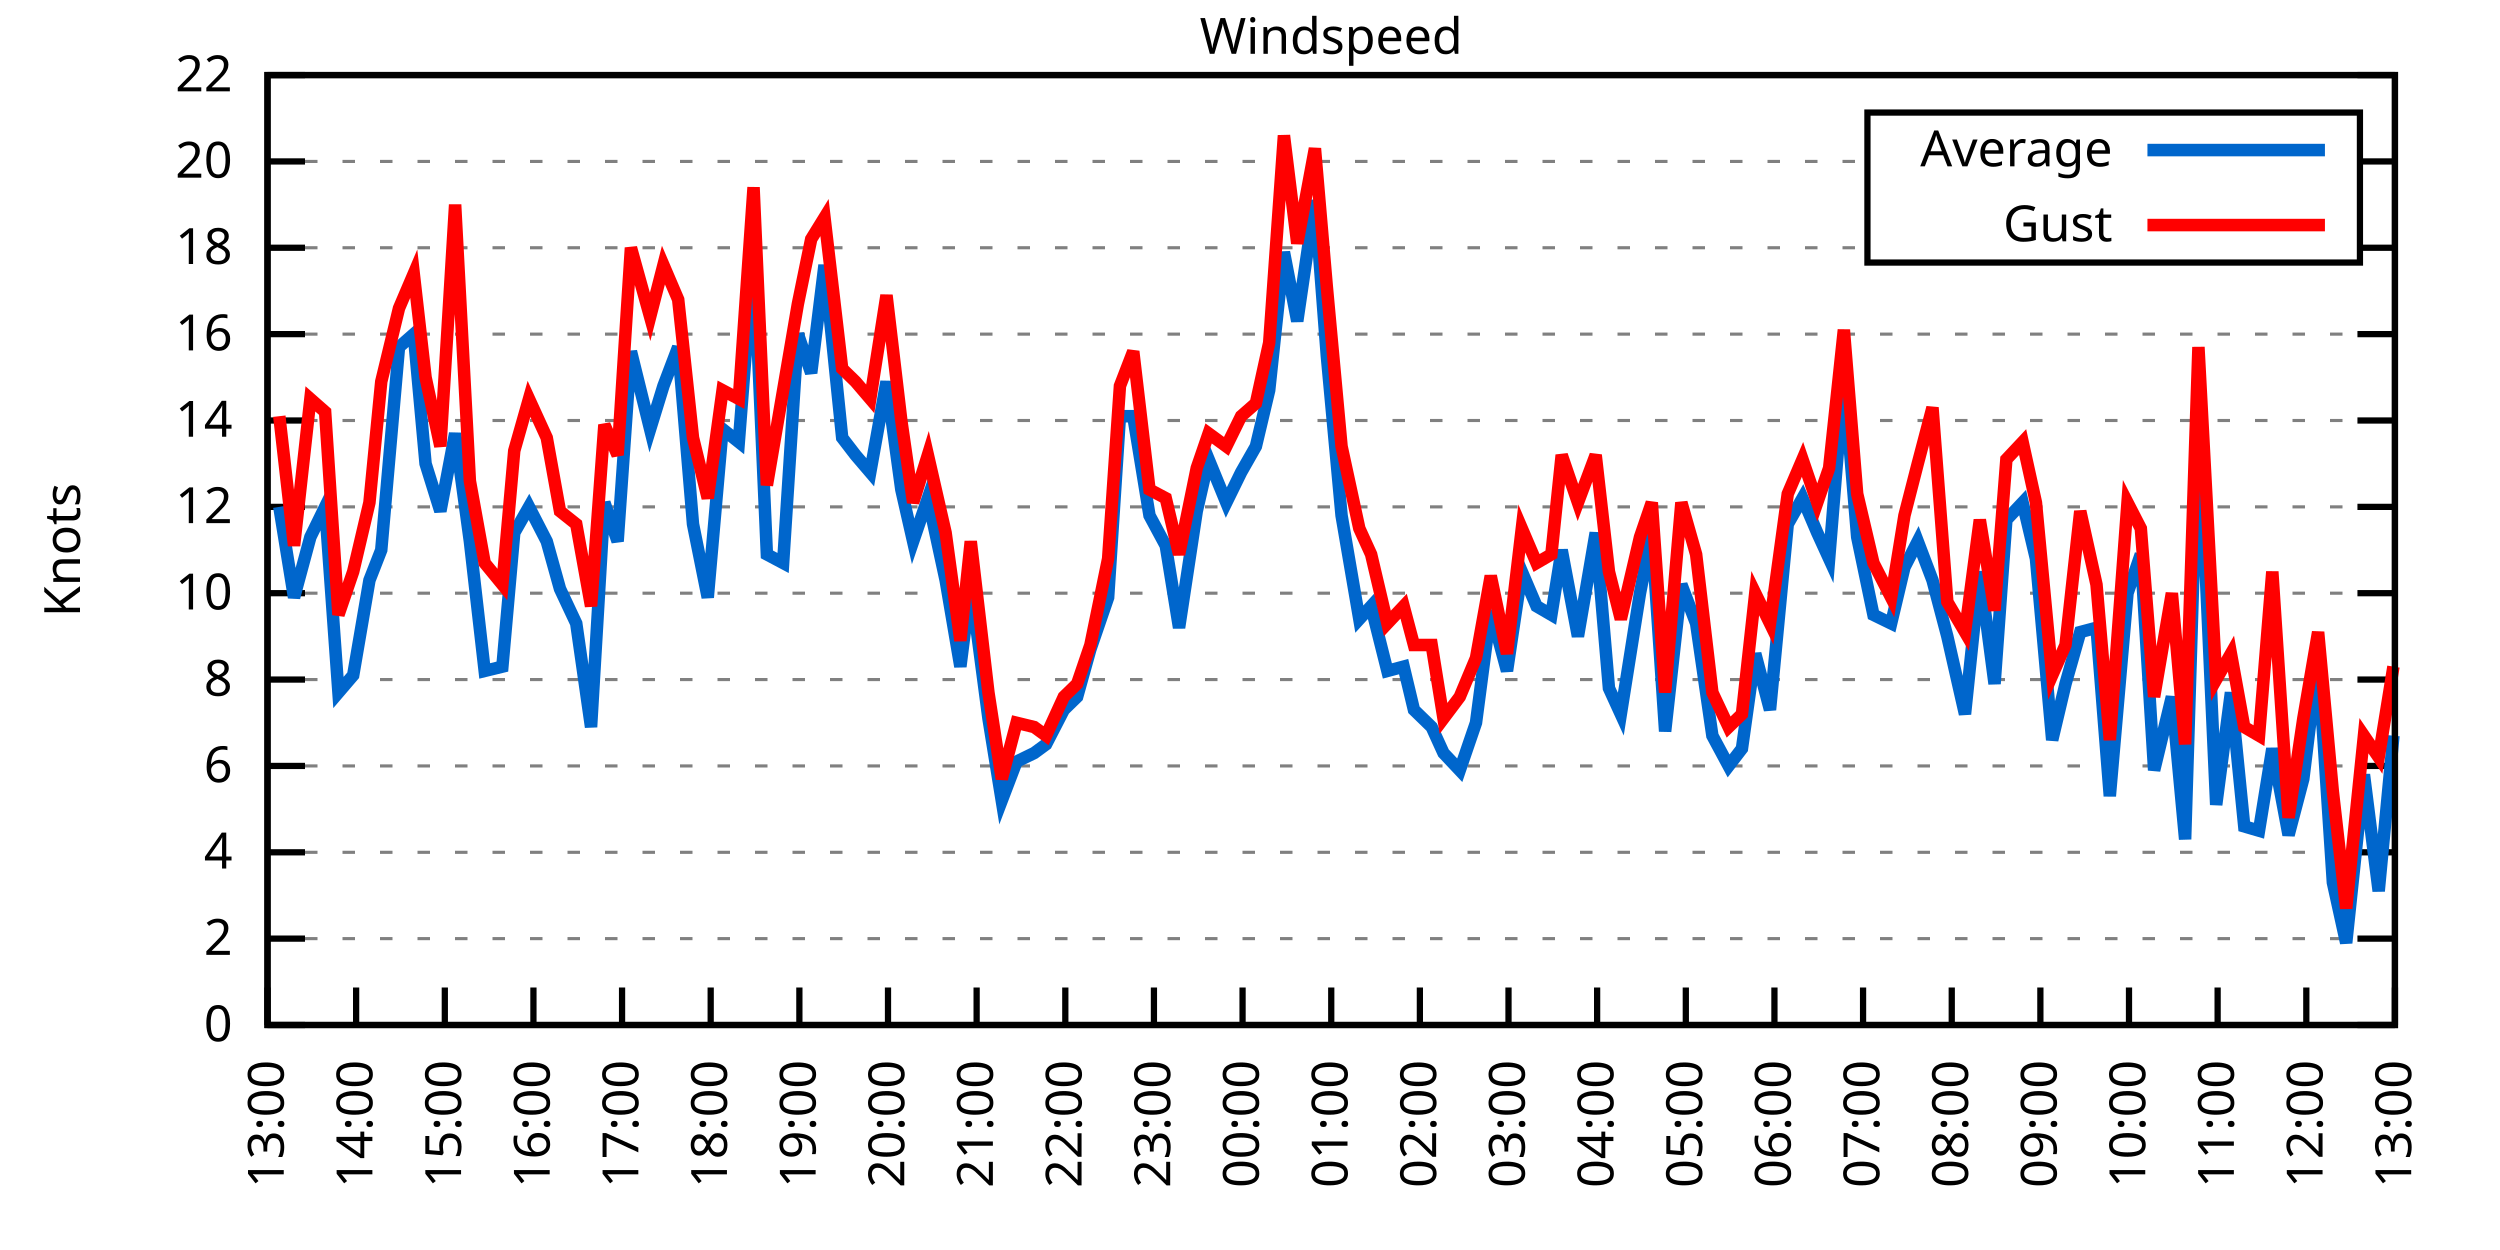
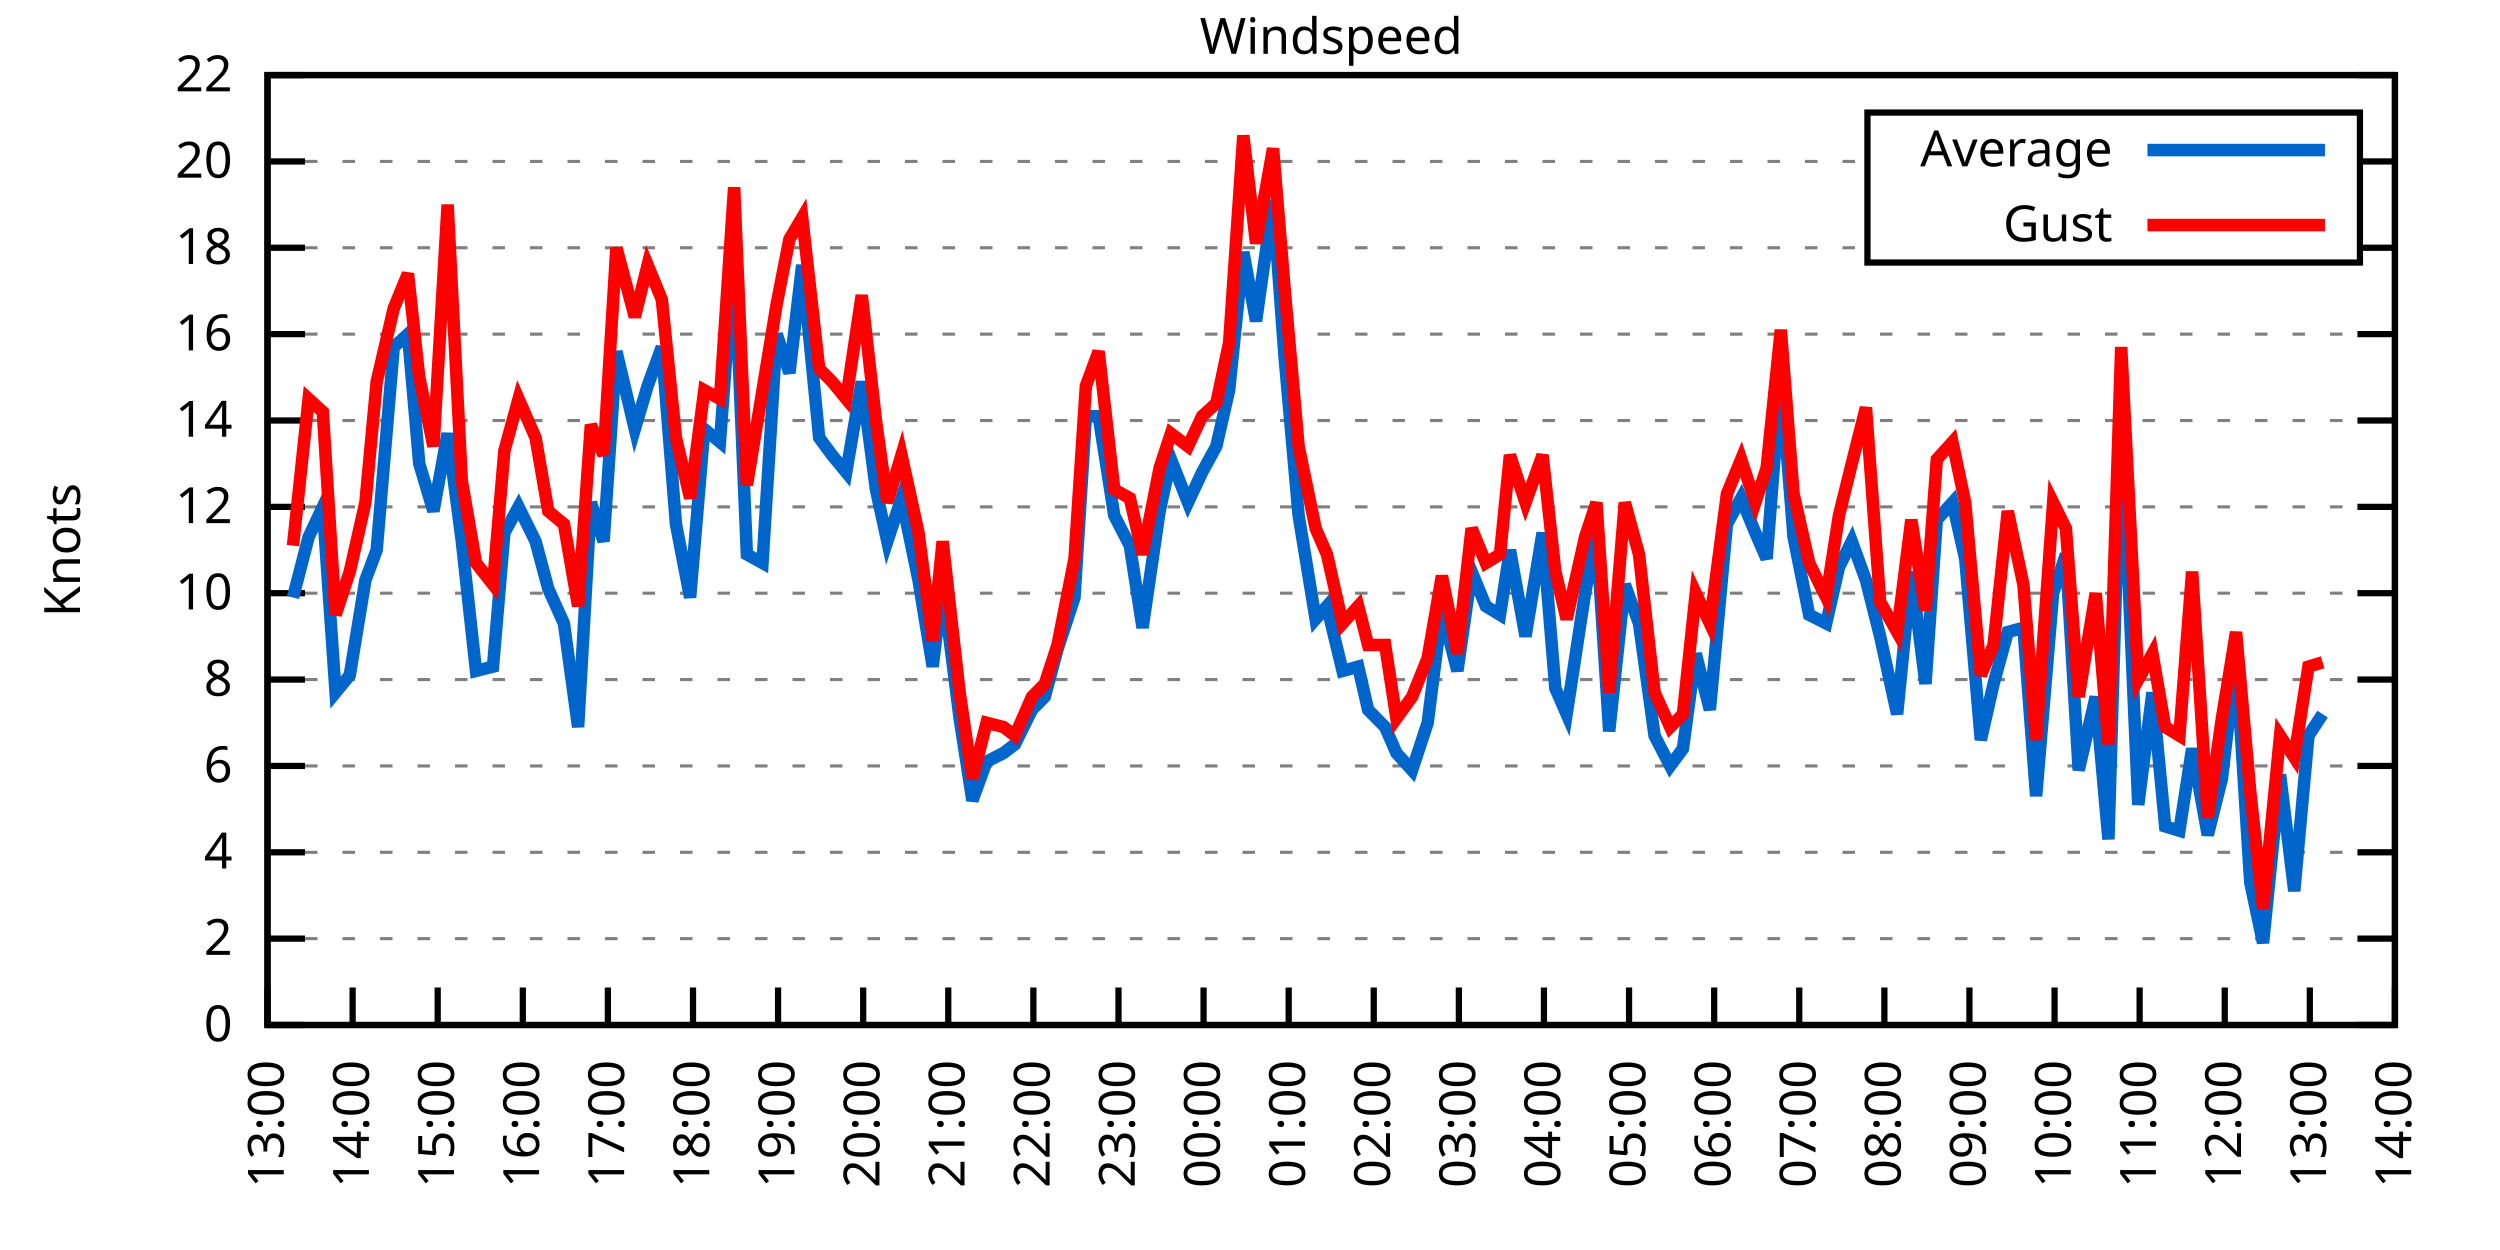
<svg xmlns="http://www.w3.org/2000/svg" xmlns:xlink="http://www.w3.org/1999/xlink" width="400" height="200" viewBox="0 0 400 200">
  <g id="gnuplot_canvas">
    <rect x="0" y="0" width="400" height="200" fill="none" />
    <defs>
      <circle id="gpDot" r="0.5" stroke-width="0.5" stroke="currentColor" />
      <path id="gpPt0" stroke-width="0.333" stroke="currentColor" d="M-1,0 h2 M0,-1 v2" />
      <path id="gpPt1" stroke-width="0.333" stroke="currentColor" d="M-1,-1 L1,1 M1,-1 L-1,1" />
      <path id="gpPt2" stroke-width="0.333" stroke="currentColor" d="M-1,0 L1,0 M0,-1 L0,1 M-1,-1 L1,1 M-1,1 L1,-1" />
      <rect id="gpPt3" stroke-width="0.333" stroke="currentColor" x="-1" y="-1" width="2" height="2" />
      <rect id="gpPt4" stroke-width="0.333" stroke="currentColor" fill="currentColor" x="-1" y="-1" width="2" height="2" />
      <circle id="gpPt5" stroke-width="0.333" stroke="currentColor" cx="0" cy="0" r="1" />
      <use xlink:href="#gpPt5" id="gpPt6" fill="currentColor" stroke="none" />
      <path id="gpPt7" stroke-width="0.333" stroke="currentColor" d="M0,-1.33 L-1.33,0.67 L1.33,0.67 z" />
      <use xlink:href="#gpPt7" id="gpPt8" fill="currentColor" stroke="none" />
      <use xlink:href="#gpPt7" id="gpPt9" stroke="currentColor" transform="rotate(180)" />
      <use xlink:href="#gpPt9" id="gpPt10" fill="currentColor" stroke="none" />
      <use xlink:href="#gpPt3" id="gpPt11" stroke="currentColor" transform="rotate(45)" />
      <use xlink:href="#gpPt11" id="gpPt12" fill="currentColor" stroke="none" />
      <path id="gpPt13" stroke-width="0.333" stroke="currentColor" d="M0,1.330 L1.265,0.411 L0.782,-1.067 L-0.782,-1.076 L-1.265,0.411 z" />
      <use xlink:href="#gpPt13" id="gpPt14" fill="currentColor" stroke="none" />
      <filter id="textbox" filterUnits="objectBoundingBox" x="0" y="0" height="1" width="1">
        <feFlood flood-color="white" flood-opacity="1" result="bgnd" />
        <feComposite in="SourceGraphic" in2="bgnd" operator="atop" />
      </filter>
      <filter id="greybox" filterUnits="objectBoundingBox" x="0" y="0" height="1" width="1">
        <feFlood flood-color="lightgrey" flood-opacity="1" result="grey" />
        <feComposite in="SourceGraphic" in2="grey" operator="atop" />
      </filter>
    </defs>
    <g fill="none" color="white" stroke="currentColor" stroke-width="1.00" stroke-linecap="butt" stroke-linejoin="miter">
</g>
    <g fill="none" color="black" stroke="currentColor" stroke-width="1.00" stroke-linecap="butt" stroke-linejoin="miter">
      <g stroke="none" shape-rendering="crispEdges">
        <polygon fill="rgb(255, 255, 255)" points="42.80,164.00 383.18,164.00 383.18,12.02 42.80,12.02 " />
      </g>
    </g>
    <g fill="none" color="black" stroke="currentColor" stroke-width="1.00" stroke-linecap="butt" stroke-linejoin="miter">
</g>
    <g fill="none" color="black" stroke="black" stroke-width="0.50" stroke-linecap="butt" stroke-linejoin="miter">
</g>
    <g fill="none" color="gray" stroke="currentColor" stroke-width="0.50" stroke-linecap="butt" stroke-linejoin="miter">
      <path stroke="gray" stroke-dasharray="2,4" class="gridline" d="M42.80,164.00 L383.19,164.00  " />
    </g>
    <g fill="none" color="gray" stroke="gray" stroke-width="1.00" stroke-linecap="butt" stroke-linejoin="miter">
</g>
    <g fill="none" color="black" stroke="currentColor" stroke-width="1.00" stroke-linecap="butt" stroke-linejoin="miter">
      <path stroke="black" d="M42.80,164.00 L48.80,164.00 M383.19,164.00 L377.19,164.00  " />
      <g transform="translate(37.20,166.60)" stroke="none" fill="black" font-family="Sans" font-size="8.00" text-anchor="end">
        <text>
          <tspan font-family="Sans"> 0</tspan>
        </text>
      </g>
    </g>
    <g fill="none" color="black" stroke="currentColor" stroke-width="1.00" stroke-linecap="butt" stroke-linejoin="miter">
</g>
    <g fill="none" color="black" stroke="black" stroke-width="0.50" stroke-linecap="butt" stroke-linejoin="miter">
</g>
    <g fill="none" color="gray" stroke="currentColor" stroke-width="0.50" stroke-linecap="butt" stroke-linejoin="miter">
      <path stroke="gray" stroke-dasharray="2,4" class="gridline" d="M42.80,150.18 L383.19,150.18  " />
    </g>
    <g fill="none" color="gray" stroke="gray" stroke-width="1.00" stroke-linecap="butt" stroke-linejoin="miter">
</g>
    <g fill="none" color="black" stroke="currentColor" stroke-width="1.00" stroke-linecap="butt" stroke-linejoin="miter">
      <path stroke="black" d="M42.80,150.18 L48.80,150.18 M383.19,150.18 L377.19,150.18  " />
      <g transform="translate(37.20,152.78)" stroke="none" fill="black" font-family="Sans" font-size="8.00" text-anchor="end">
        <text>
          <tspan font-family="Sans"> 2</tspan>
        </text>
      </g>
    </g>
    <g fill="none" color="black" stroke="currentColor" stroke-width="1.00" stroke-linecap="butt" stroke-linejoin="miter">
</g>
    <g fill="none" color="black" stroke="black" stroke-width="0.50" stroke-linecap="butt" stroke-linejoin="miter">
</g>
    <g fill="none" color="gray" stroke="currentColor" stroke-width="0.50" stroke-linecap="butt" stroke-linejoin="miter">
      <path stroke="gray" stroke-dasharray="2,4" class="gridline" d="M42.80,136.37 L383.19,136.37  " />
    </g>
    <g fill="none" color="gray" stroke="gray" stroke-width="1.00" stroke-linecap="butt" stroke-linejoin="miter">
</g>
    <g fill="none" color="black" stroke="currentColor" stroke-width="1.00" stroke-linecap="butt" stroke-linejoin="miter">
      <path stroke="black" d="M42.80,136.37 L48.80,136.37 M383.19,136.37 L377.19,136.37  " />
      <g transform="translate(37.20,138.97)" stroke="none" fill="black" font-family="Sans" font-size="8.00" text-anchor="end">
        <text>
          <tspan font-family="Sans"> 4</tspan>
        </text>
      </g>
    </g>
    <g fill="none" color="black" stroke="currentColor" stroke-width="1.00" stroke-linecap="butt" stroke-linejoin="miter">
</g>
    <g fill="none" color="black" stroke="black" stroke-width="0.50" stroke-linecap="butt" stroke-linejoin="miter">
</g>
    <g fill="none" color="gray" stroke="currentColor" stroke-width="0.50" stroke-linecap="butt" stroke-linejoin="miter">
      <path stroke="gray" stroke-dasharray="2,4" class="gridline" d="M42.80,122.55 L383.19,122.55  " />
    </g>
    <g fill="none" color="gray" stroke="gray" stroke-width="1.00" stroke-linecap="butt" stroke-linejoin="miter">
</g>
    <g fill="none" color="black" stroke="currentColor" stroke-width="1.00" stroke-linecap="butt" stroke-linejoin="miter">
      <path stroke="black" d="M42.80,122.55 L48.80,122.55 M383.19,122.55 L377.19,122.55  " />
      <g transform="translate(37.20,125.15)" stroke="none" fill="black" font-family="Sans" font-size="8.00" text-anchor="end">
        <text>
          <tspan font-family="Sans"> 6</tspan>
        </text>
      </g>
    </g>
    <g fill="none" color="black" stroke="currentColor" stroke-width="1.00" stroke-linecap="butt" stroke-linejoin="miter">
</g>
    <g fill="none" color="black" stroke="black" stroke-width="0.50" stroke-linecap="butt" stroke-linejoin="miter">
</g>
    <g fill="none" color="gray" stroke="currentColor" stroke-width="0.50" stroke-linecap="butt" stroke-linejoin="miter">
      <path stroke="gray" stroke-dasharray="2,4" class="gridline" d="M42.80,108.73 L383.19,108.73  " />
    </g>
    <g fill="none" color="gray" stroke="gray" stroke-width="1.00" stroke-linecap="butt" stroke-linejoin="miter">
</g>
    <g fill="none" color="black" stroke="currentColor" stroke-width="1.00" stroke-linecap="butt" stroke-linejoin="miter">
      <path stroke="black" d="M42.80,108.73 L48.80,108.73 M383.19,108.73 L377.19,108.73  " />
      <g transform="translate(37.20,111.33)" stroke="none" fill="black" font-family="Sans" font-size="8.00" text-anchor="end">
        <text>
          <tspan font-family="Sans"> 8</tspan>
        </text>
      </g>
    </g>
    <g fill="none" color="black" stroke="currentColor" stroke-width="1.00" stroke-linecap="butt" stroke-linejoin="miter">
</g>
    <g fill="none" color="black" stroke="black" stroke-width="0.50" stroke-linecap="butt" stroke-linejoin="miter">
</g>
    <g fill="none" color="gray" stroke="currentColor" stroke-width="0.50" stroke-linecap="butt" stroke-linejoin="miter">
      <path stroke="gray" stroke-dasharray="2,4" class="gridline" d="M42.80,94.91 L383.19,94.91  " />
    </g>
    <g fill="none" color="gray" stroke="gray" stroke-width="1.00" stroke-linecap="butt" stroke-linejoin="miter">
</g>
    <g fill="none" color="black" stroke="currentColor" stroke-width="1.00" stroke-linecap="butt" stroke-linejoin="miter">
      <path stroke="black" d="M42.80,94.91 L48.80,94.91 M383.19,94.91 L377.19,94.91  " />
      <g transform="translate(37.20,97.51)" stroke="none" fill="black" font-family="Sans" font-size="8.00" text-anchor="end">
        <text>
          <tspan font-family="Sans"> 10</tspan>
        </text>
      </g>
    </g>
    <g fill="none" color="black" stroke="currentColor" stroke-width="1.00" stroke-linecap="butt" stroke-linejoin="miter">
</g>
    <g fill="none" color="black" stroke="black" stroke-width="0.50" stroke-linecap="butt" stroke-linejoin="miter">
</g>
    <g fill="none" color="gray" stroke="currentColor" stroke-width="0.50" stroke-linecap="butt" stroke-linejoin="miter">
      <path stroke="gray" stroke-dasharray="2,4" class="gridline" d="M42.80,81.10 L383.19,81.10  " />
    </g>
    <g fill="none" color="gray" stroke="gray" stroke-width="1.00" stroke-linecap="butt" stroke-linejoin="miter">
</g>
    <g fill="none" color="black" stroke="currentColor" stroke-width="1.00" stroke-linecap="butt" stroke-linejoin="miter">
      <path stroke="black" d="M42.80,81.10 L48.80,81.10 M383.19,81.10 L377.19,81.10  " />
      <g transform="translate(37.20,83.70)" stroke="none" fill="black" font-family="Sans" font-size="8.00" text-anchor="end">
        <text>
          <tspan font-family="Sans"> 12</tspan>
        </text>
      </g>
    </g>
    <g fill="none" color="black" stroke="currentColor" stroke-width="1.00" stroke-linecap="butt" stroke-linejoin="miter">
</g>
    <g fill="none" color="black" stroke="black" stroke-width="0.50" stroke-linecap="butt" stroke-linejoin="miter">
</g>
    <g fill="none" color="gray" stroke="currentColor" stroke-width="0.50" stroke-linecap="butt" stroke-linejoin="miter">
      <path stroke="gray" stroke-dasharray="2,4" class="gridline" d="M42.80,67.28 L383.19,67.28  " />
    </g>
    <g fill="none" color="gray" stroke="gray" stroke-width="1.00" stroke-linecap="butt" stroke-linejoin="miter">
</g>
    <g fill="none" color="black" stroke="currentColor" stroke-width="1.00" stroke-linecap="butt" stroke-linejoin="miter">
      <path stroke="black" d="M42.80,67.28 L48.80,67.28 M383.19,67.28 L377.19,67.28  " />
      <g transform="translate(37.20,69.88)" stroke="none" fill="black" font-family="Sans" font-size="8.00" text-anchor="end">
        <text>
          <tspan font-family="Sans"> 14</tspan>
        </text>
      </g>
    </g>
    <g fill="none" color="black" stroke="currentColor" stroke-width="1.00" stroke-linecap="butt" stroke-linejoin="miter">
</g>
    <g fill="none" color="black" stroke="black" stroke-width="0.50" stroke-linecap="butt" stroke-linejoin="miter">
</g>
    <g fill="none" color="gray" stroke="currentColor" stroke-width="0.50" stroke-linecap="butt" stroke-linejoin="miter">
      <path stroke="gray" stroke-dasharray="2,4" class="gridline" d="M42.80,53.46 L383.19,53.46  " />
    </g>
    <g fill="none" color="gray" stroke="gray" stroke-width="1.00" stroke-linecap="butt" stroke-linejoin="miter">
</g>
    <g fill="none" color="black" stroke="currentColor" stroke-width="1.00" stroke-linecap="butt" stroke-linejoin="miter">
      <path stroke="black" d="M42.80,53.46 L48.80,53.46 M383.19,53.46 L377.19,53.46  " />
      <g transform="translate(37.20,56.06)" stroke="none" fill="black" font-family="Sans" font-size="8.00" text-anchor="end">
        <text>
          <tspan font-family="Sans"> 16</tspan>
        </text>
      </g>
    </g>
    <g fill="none" color="black" stroke="currentColor" stroke-width="1.00" stroke-linecap="butt" stroke-linejoin="miter">
</g>
    <g fill="none" color="black" stroke="black" stroke-width="0.50" stroke-linecap="butt" stroke-linejoin="miter">
</g>
    <g fill="none" color="gray" stroke="currentColor" stroke-width="0.50" stroke-linecap="butt" stroke-linejoin="miter">
      <path stroke="gray" stroke-dasharray="2,4" class="gridline" d="M42.80,39.64 L298.79,39.64 M377.59,39.64 L383.19,39.64  " />
    </g>
    <g fill="none" color="gray" stroke="gray" stroke-width="1.00" stroke-linecap="butt" stroke-linejoin="miter">
</g>
    <g fill="none" color="black" stroke="currentColor" stroke-width="1.00" stroke-linecap="butt" stroke-linejoin="miter">
      <path stroke="black" d="M42.80,39.64 L48.80,39.64 M383.19,39.64 L377.19,39.64  " />
      <g transform="translate(37.20,42.24)" stroke="none" fill="black" font-family="Sans" font-size="8.00" text-anchor="end">
        <text>
          <tspan font-family="Sans"> 18</tspan>
        </text>
      </g>
    </g>
    <g fill="none" color="black" stroke="currentColor" stroke-width="1.00" stroke-linecap="butt" stroke-linejoin="miter">
</g>
    <g fill="none" color="black" stroke="black" stroke-width="0.50" stroke-linecap="butt" stroke-linejoin="miter">
</g>
    <g fill="none" color="gray" stroke="currentColor" stroke-width="0.50" stroke-linecap="butt" stroke-linejoin="miter">
      <path stroke="gray" stroke-dasharray="2,4" class="gridline" d="M42.80,25.83 L298.79,25.83 M377.59,25.83 L383.19,25.83  " />
    </g>
    <g fill="none" color="gray" stroke="gray" stroke-width="1.00" stroke-linecap="butt" stroke-linejoin="miter">
</g>
    <g fill="none" color="black" stroke="currentColor" stroke-width="1.00" stroke-linecap="butt" stroke-linejoin="miter">
      <path stroke="black" d="M42.80,25.83 L48.80,25.83 M383.19,25.83 L377.19,25.83  " />
      <g transform="translate(37.20,28.43)" stroke="none" fill="black" font-family="Sans" font-size="8.00" text-anchor="end">
        <text>
          <tspan font-family="Sans"> 20</tspan>
        </text>
      </g>
    </g>
    <g fill="none" color="black" stroke="currentColor" stroke-width="1.00" stroke-linecap="butt" stroke-linejoin="miter">
</g>
    <g fill="none" color="black" stroke="black" stroke-width="0.50" stroke-linecap="butt" stroke-linejoin="miter">
</g>
    <g fill="none" color="gray" stroke="currentColor" stroke-width="0.50" stroke-linecap="butt" stroke-linejoin="miter">
      <path stroke="gray" stroke-dasharray="2,4" class="gridline" d="M42.80,12.01 L383.19,12.01  " />
    </g>
    <g fill="none" color="gray" stroke="gray" stroke-width="1.00" stroke-linecap="butt" stroke-linejoin="miter">
</g>
    <g fill="none" color="black" stroke="currentColor" stroke-width="1.00" stroke-linecap="butt" stroke-linejoin="miter">
      <path stroke="black" d="M42.80,12.01 L48.80,12.01 M383.19,12.01 L377.19,12.01  " />
      <g transform="translate(37.20,14.61)" stroke="none" fill="black" font-family="Sans" font-size="8.00" text-anchor="end">
        <text>
          <tspan font-family="Sans"> 22</tspan>
        </text>
      </g>
    </g>
    <g fill="none" color="black" stroke="currentColor" stroke-width="1.00" stroke-linecap="butt" stroke-linejoin="miter">
      <path stroke="black" d="M42.80,164.00 L42.80,158.00  " />
      <g transform="translate(45.40,169.60) rotate(270.00)" stroke="none" fill="black" font-family="Sans" font-size="8.00" text-anchor="end">
        <text>
          <tspan font-family="Sans">13:00</tspan>
        </text>
      </g>
    </g>
    <g fill="none" color="black" stroke="currentColor" stroke-width="1.00" stroke-linecap="butt" stroke-linejoin="miter">
-       <path stroke="black" d="M56.98,164.00 L56.98,158.00  " />
-       <g transform="translate(59.58,169.60) rotate(270.00)" stroke="none" fill="black" font-family="Sans" font-size="8.00" text-anchor="end">
+       <path stroke="black" d="M56.42,164.00 L56.42,158.00  " />
+       <g transform="translate(59.02,169.60) rotate(270.00)" stroke="none" fill="black" font-family="Sans" font-size="8.00" text-anchor="end">
        <text>
          <tspan font-family="Sans">14:00</tspan>
        </text>
      </g>
    </g>
    <g fill="none" color="black" stroke="currentColor" stroke-width="1.00" stroke-linecap="butt" stroke-linejoin="miter">
-       <path stroke="black" d="M71.17,164.00 L71.17,158.00  " />
-       <g transform="translate(73.77,169.60) rotate(270.00)" stroke="none" fill="black" font-family="Sans" font-size="8.00" text-anchor="end">
+       <path stroke="black" d="M70.03,164.00 L70.03,158.00  " />
+       <g transform="translate(72.63,169.60) rotate(270.00)" stroke="none" fill="black" font-family="Sans" font-size="8.00" text-anchor="end">
        <text>
          <tspan font-family="Sans">15:00</tspan>
        </text>
      </g>
    </g>
    <g fill="none" color="black" stroke="currentColor" stroke-width="1.00" stroke-linecap="butt" stroke-linejoin="miter">
-       <path stroke="black" d="M85.35,164.00 L85.35,158.00  " />
-       <g transform="translate(87.95,169.60) rotate(270.00)" stroke="none" fill="black" font-family="Sans" font-size="8.00" text-anchor="end">
+       <path stroke="black" d="M83.65,164.00 L83.65,158.00  " />
+       <g transform="translate(86.25,169.60) rotate(270.00)" stroke="none" fill="black" font-family="Sans" font-size="8.00" text-anchor="end">
        <text>
          <tspan font-family="Sans">16:00</tspan>
        </text>
      </g>
    </g>
    <g fill="none" color="black" stroke="currentColor" stroke-width="1.00" stroke-linecap="butt" stroke-linejoin="miter">
-       <path stroke="black" d="M99.53,164.00 L99.53,158.00  " />
-       <g transform="translate(102.13,169.60) rotate(270.00)" stroke="none" fill="black" font-family="Sans" font-size="8.00" text-anchor="end">
+       <path stroke="black" d="M97.26,164.00 L97.26,158.00  " />
+       <g transform="translate(99.86,169.60) rotate(270.00)" stroke="none" fill="black" font-family="Sans" font-size="8.00" text-anchor="end">
        <text>
          <tspan font-family="Sans">17:00</tspan>
        </text>
      </g>
    </g>
    <g fill="none" color="black" stroke="currentColor" stroke-width="1.00" stroke-linecap="butt" stroke-linejoin="miter">
-       <path stroke="black" d="M113.71,164.00 L113.71,158.00  " />
-       <g transform="translate(116.31,169.60) rotate(270.00)" stroke="none" fill="black" font-family="Sans" font-size="8.00" text-anchor="end">
+       <path stroke="black" d="M110.88,164.00 L110.88,158.00  " />
+       <g transform="translate(113.48,169.60) rotate(270.00)" stroke="none" fill="black" font-family="Sans" font-size="8.00" text-anchor="end">
        <text>
          <tspan font-family="Sans">18:00</tspan>
        </text>
      </g>
    </g>
    <g fill="none" color="black" stroke="currentColor" stroke-width="1.00" stroke-linecap="butt" stroke-linejoin="miter">
-       <path stroke="black" d="M127.90,164.00 L127.90,158.00  " />
-       <g transform="translate(130.50,169.60) rotate(270.00)" stroke="none" fill="black" font-family="Sans" font-size="8.00" text-anchor="end">
+       <path stroke="black" d="M124.49,164.00 L124.49,158.00  " />
+       <g transform="translate(127.09,169.60) rotate(270.00)" stroke="none" fill="black" font-family="Sans" font-size="8.00" text-anchor="end">
        <text>
          <tspan font-family="Sans">19:00</tspan>
        </text>
      </g>
    </g>
    <g fill="none" color="black" stroke="currentColor" stroke-width="1.00" stroke-linecap="butt" stroke-linejoin="miter">
-       <path stroke="black" d="M142.08,164.00 L142.08,158.00  " />
-       <g transform="translate(144.68,169.60) rotate(270.00)" stroke="none" fill="black" font-family="Sans" font-size="8.00" text-anchor="end">
+       <path stroke="black" d="M138.11,164.00 L138.11,158.00  " />
+       <g transform="translate(140.71,169.60) rotate(270.00)" stroke="none" fill="black" font-family="Sans" font-size="8.00" text-anchor="end">
        <text>
          <tspan font-family="Sans">20:00</tspan>
        </text>
      </g>
    </g>
    <g fill="none" color="black" stroke="currentColor" stroke-width="1.00" stroke-linecap="butt" stroke-linejoin="miter">
-       <path stroke="black" d="M156.26,164.00 L156.26,158.00  " />
-       <g transform="translate(158.86,169.60) rotate(270.00)" stroke="none" fill="black" font-family="Sans" font-size="8.00" text-anchor="end">
+       <path stroke="black" d="M151.72,164.00 L151.72,158.00  " />
+       <g transform="translate(154.32,169.60) rotate(270.00)" stroke="none" fill="black" font-family="Sans" font-size="8.00" text-anchor="end">
        <text>
          <tspan font-family="Sans">21:00</tspan>
        </text>
      </g>
    </g>
    <g fill="none" color="black" stroke="currentColor" stroke-width="1.00" stroke-linecap="butt" stroke-linejoin="miter">
-       <path stroke="black" d="M170.45,164.00 L170.45,158.00  " />
-       <g transform="translate(173.05,169.60) rotate(270.00)" stroke="none" fill="black" font-family="Sans" font-size="8.00" text-anchor="end">
+       <path stroke="black" d="M165.34,164.00 L165.34,158.00  " />
+       <g transform="translate(167.94,169.60) rotate(270.00)" stroke="none" fill="black" font-family="Sans" font-size="8.00" text-anchor="end">
        <text>
          <tspan font-family="Sans">22:00</tspan>
        </text>
      </g>
    </g>
    <g fill="none" color="black" stroke="currentColor" stroke-width="1.00" stroke-linecap="butt" stroke-linejoin="miter">
-       <path stroke="black" d="M184.63,164.00 L184.63,158.00  " />
-       <g transform="translate(187.23,169.60) rotate(270.00)" stroke="none" fill="black" font-family="Sans" font-size="8.00" text-anchor="end">
+       <path stroke="black" d="M178.96,164.00 L178.96,158.00  " />
+       <g transform="translate(181.56,169.60) rotate(270.00)" stroke="none" fill="black" font-family="Sans" font-size="8.00" text-anchor="end">
        <text>
          <tspan font-family="Sans">23:00</tspan>
        </text>
      </g>
    </g>
    <g fill="none" color="black" stroke="currentColor" stroke-width="1.00" stroke-linecap="butt" stroke-linejoin="miter">
-       <path stroke="black" d="M198.81,164.00 L198.81,158.00  " />
-       <g transform="translate(201.41,169.60) rotate(270.00)" stroke="none" fill="black" font-family="Sans" font-size="8.00" text-anchor="end">
+       <path stroke="black" d="M192.57,164.00 L192.57,158.00  " />
+       <g transform="translate(195.17,169.60) rotate(270.00)" stroke="none" fill="black" font-family="Sans" font-size="8.00" text-anchor="end">
        <text>
          <tspan font-family="Sans">00:00</tspan>
        </text>
      </g>
    </g>
    <g fill="none" color="black" stroke="currentColor" stroke-width="1.00" stroke-linecap="butt" stroke-linejoin="miter">
-       <path stroke="black" d="M213.00,164.00 L213.00,158.00  " />
-       <g transform="translate(215.60,169.60) rotate(270.00)" stroke="none" fill="black" font-family="Sans" font-size="8.00" text-anchor="end">
+       <path stroke="black" d="M206.19,164.00 L206.19,158.00  " />
+       <g transform="translate(208.79,169.60) rotate(270.00)" stroke="none" fill="black" font-family="Sans" font-size="8.00" text-anchor="end">
        <text>
          <tspan font-family="Sans">01:00</tspan>
        </text>
      </g>
    </g>
    <g fill="none" color="black" stroke="currentColor" stroke-width="1.00" stroke-linecap="butt" stroke-linejoin="miter">
-       <path stroke="black" d="M227.18,164.00 L227.18,158.00  " />
-       <g transform="translate(229.78,169.60) rotate(270.00)" stroke="none" fill="black" font-family="Sans" font-size="8.00" text-anchor="end">
+       <path stroke="black" d="M219.80,164.00 L219.80,158.00  " />
+       <g transform="translate(222.40,169.60) rotate(270.00)" stroke="none" fill="black" font-family="Sans" font-size="8.00" text-anchor="end">
        <text>
          <tspan font-family="Sans">02:00</tspan>
        </text>
      </g>
    </g>
    <g fill="none" color="black" stroke="currentColor" stroke-width="1.00" stroke-linecap="butt" stroke-linejoin="miter">
-       <path stroke="black" d="M241.36,164.00 L241.36,158.00  " />
-       <g transform="translate(243.96,169.60) rotate(270.00)" stroke="none" fill="black" font-family="Sans" font-size="8.00" text-anchor="end">
+       <path stroke="black" d="M233.42,164.00 L233.42,158.00  " />
+       <g transform="translate(236.02,169.60) rotate(270.00)" stroke="none" fill="black" font-family="Sans" font-size="8.00" text-anchor="end">
        <text>
          <tspan font-family="Sans">03:00</tspan>
        </text>
      </g>
    </g>
    <g fill="none" color="black" stroke="currentColor" stroke-width="1.00" stroke-linecap="butt" stroke-linejoin="miter">
-       <path stroke="black" d="M255.54,164.00 L255.54,158.00  " />
-       <g transform="translate(258.14,169.60) rotate(270.00)" stroke="none" fill="black" font-family="Sans" font-size="8.00" text-anchor="end">
+       <path stroke="black" d="M247.03,164.00 L247.03,158.00  " />
+       <g transform="translate(249.63,169.60) rotate(270.00)" stroke="none" fill="black" font-family="Sans" font-size="8.00" text-anchor="end">
        <text>
          <tspan font-family="Sans">04:00</tspan>
        </text>
      </g>
    </g>
    <g fill="none" color="black" stroke="currentColor" stroke-width="1.00" stroke-linecap="butt" stroke-linejoin="miter">
-       <path stroke="black" d="M269.73,164.00 L269.73,158.00  " />
-       <g transform="translate(272.33,169.60) rotate(270.00)" stroke="none" fill="black" font-family="Sans" font-size="8.00" text-anchor="end">
+       <path stroke="black" d="M260.65,164.00 L260.65,158.00  " />
+       <g transform="translate(263.25,169.60) rotate(270.00)" stroke="none" fill="black" font-family="Sans" font-size="8.00" text-anchor="end">
        <text>
          <tspan font-family="Sans">05:00</tspan>
        </text>
      </g>
    </g>
    <g fill="none" color="black" stroke="currentColor" stroke-width="1.00" stroke-linecap="butt" stroke-linejoin="miter">
-       <path stroke="black" d="M283.91,164.00 L283.91,158.00  " />
-       <g transform="translate(286.51,169.60) rotate(270.00)" stroke="none" fill="black" font-family="Sans" font-size="8.00" text-anchor="end">
+       <path stroke="black" d="M274.27,164.00 L274.27,158.00  " />
+       <g transform="translate(276.87,169.60) rotate(270.00)" stroke="none" fill="black" font-family="Sans" font-size="8.00" text-anchor="end">
        <text>
          <tspan font-family="Sans">06:00</tspan>
        </text>
      </g>
    </g>
    <g fill="none" color="black" stroke="currentColor" stroke-width="1.00" stroke-linecap="butt" stroke-linejoin="miter">
-       <path stroke="black" d="M298.09,164.00 L298.09,158.00  " />
-       <g transform="translate(300.69,169.60) rotate(270.00)" stroke="none" fill="black" font-family="Sans" font-size="8.00" text-anchor="end">
+       <path stroke="black" d="M287.88,164.00 L287.88,158.00  " />
+       <g transform="translate(290.48,169.60) rotate(270.00)" stroke="none" fill="black" font-family="Sans" font-size="8.00" text-anchor="end">
        <text>
          <tspan font-family="Sans">07:00</tspan>
        </text>
      </g>
    </g>
    <g fill="none" color="black" stroke="currentColor" stroke-width="1.00" stroke-linecap="butt" stroke-linejoin="miter">
-       <path stroke="black" d="M312.28,164.00 L312.28,158.00  " />
-       <g transform="translate(314.88,169.60) rotate(270.00)" stroke="none" fill="black" font-family="Sans" font-size="8.00" text-anchor="end">
+       <path stroke="black" d="M301.50,164.00 L301.50,158.00  " />
+       <g transform="translate(304.10,169.60) rotate(270.00)" stroke="none" fill="black" font-family="Sans" font-size="8.00" text-anchor="end">
        <text>
          <tspan font-family="Sans">08:00</tspan>
        </text>
      </g>
    </g>
    <g fill="none" color="black" stroke="currentColor" stroke-width="1.00" stroke-linecap="butt" stroke-linejoin="miter">
-       <path stroke="black" d="M326.46,164.00 L326.46,158.00  " />
-       <g transform="translate(329.06,169.60) rotate(270.00)" stroke="none" fill="black" font-family="Sans" font-size="8.00" text-anchor="end">
+       <path stroke="black" d="M315.11,164.00 L315.11,158.00  " />
+       <g transform="translate(317.71,169.60) rotate(270.00)" stroke="none" fill="black" font-family="Sans" font-size="8.00" text-anchor="end">
        <text>
          <tspan font-family="Sans">09:00</tspan>
        </text>
      </g>
    </g>
    <g fill="none" color="black" stroke="currentColor" stroke-width="1.00" stroke-linecap="butt" stroke-linejoin="miter">
-       <path stroke="black" d="M340.64,164.00 L340.64,158.00  " />
-       <g transform="translate(343.24,169.60) rotate(270.00)" stroke="none" fill="black" font-family="Sans" font-size="8.00" text-anchor="end">
+       <path stroke="black" d="M328.73,164.00 L328.73,158.00  " />
+       <g transform="translate(331.33,169.60) rotate(270.00)" stroke="none" fill="black" font-family="Sans" font-size="8.00" text-anchor="end">
        <text>
          <tspan font-family="Sans">10:00</tspan>
        </text>
      </g>
    </g>
    <g fill="none" color="black" stroke="currentColor" stroke-width="1.00" stroke-linecap="butt" stroke-linejoin="miter">
-       <path stroke="black" d="M354.82,164.00 L354.82,158.00  " />
-       <g transform="translate(357.42,169.60) rotate(270.00)" stroke="none" fill="black" font-family="Sans" font-size="8.00" text-anchor="end">
+       <path stroke="black" d="M342.34,164.00 L342.34,158.00  " />
+       <g transform="translate(344.94,169.60) rotate(270.00)" stroke="none" fill="black" font-family="Sans" font-size="8.00" text-anchor="end">
        <text>
          <tspan font-family="Sans">11:00</tspan>
        </text>
      </g>
    </g>
    <g fill="none" color="black" stroke="currentColor" stroke-width="1.00" stroke-linecap="butt" stroke-linejoin="miter">
-       <path stroke="black" d="M369.01,164.00 L369.01,158.00  " />
-       <g transform="translate(371.61,169.60) rotate(270.00)" stroke="none" fill="black" font-family="Sans" font-size="8.00" text-anchor="end">
+       <path stroke="black" d="M355.96,164.00 L355.96,158.00  " />
+       <g transform="translate(358.56,169.60) rotate(270.00)" stroke="none" fill="black" font-family="Sans" font-size="8.00" text-anchor="end">
        <text>
          <tspan font-family="Sans">12:00</tspan>
+         </text>
+       </g>
+     </g>
+     <g fill="none" color="black" stroke="currentColor" stroke-width="1.00" stroke-linecap="butt" stroke-linejoin="miter">
+       <path stroke="black" d="M369.57,164.00 L369.57,158.00  " />
+       <g transform="translate(372.17,169.60) rotate(270.00)" stroke="none" fill="black" font-family="Sans" font-size="8.00" text-anchor="end">
+         <text>
+           <tspan font-family="Sans">13:00</tspan>
        </text>
      </g>
    </g>
    <g fill="none" color="black" stroke="currentColor" stroke-width="1.00" stroke-linecap="butt" stroke-linejoin="miter">
      <path stroke="black" d="M383.19,164.00 L383.19,158.00  " />
      <g transform="translate(385.79,169.60) rotate(270.00)" stroke="none" fill="black" font-family="Sans" font-size="8.00" text-anchor="end">
        <text>
-           <tspan font-family="Sans">13:00</tspan>
+           <tspan font-family="Sans">14:00</tspan>
        </text>
      </g>
    </g>
    <g fill="none" color="black" stroke="currentColor" stroke-width="1.00" stroke-linecap="butt" stroke-linejoin="miter">
</g>
    <g fill="none" color="black" stroke="currentColor" stroke-width="1.00" stroke-linecap="butt" stroke-linejoin="miter">
      <path stroke="black" d="M42.80,12.01 L42.80,164.00 L383.19,164.00 L383.19,12.01 L42.80,12.01 Z  " />
    </g>
    <g fill="none" color="black" stroke="currentColor" stroke-width="1.00" stroke-linecap="butt" stroke-linejoin="miter">
</g>
    <g fill="none" color="black" stroke="currentColor" stroke-width="1.00" stroke-linecap="butt" stroke-linejoin="miter">
      <path stroke="black" d="M298.79,42.01 L298.79,18.01 L377.59,18.01 L377.59,42.01 L298.79,42.01 Z  " />
    </g>
    <g id="Windspeed_plot_1">
      <g fill="none" color="white" stroke="black" stroke-width="2.00" stroke-linecap="butt" stroke-linejoin="miter">
</g>
      <g fill="none" color="black" stroke="currentColor" stroke-width="2.00" stroke-linecap="butt" stroke-linejoin="miter">
        <g transform="translate(337.99,26.61)" stroke="none" fill="black" font-family="Sans" font-size="8.00" text-anchor="end">
          <text>
            <tspan font-family="Sans">Average</tspan>
          </text>
        </g>
      </g>
      <g fill="none" color="black" stroke="currentColor" stroke-width="2.00" stroke-linecap="butt" stroke-linejoin="miter">
-         <path stroke="rgb(  0, 102, 204)" d="M343.59,24.01 L371.99,24.01 M44.69,81.10 L47.05,95.60 L49.66,85.93 L52.02,81.10 L54.15,110.80 L56.51,108.04   L59.11,92.84 L61.00,88.00 L63.84,55.53 L66.20,53.46 L68.09,74.19 L70.46,81.79 L72.82,69.35 L75.18,86.62   L77.55,107.35 L80.38,106.66 L82.28,85.24 L84.64,81.10 L87.48,86.62 L89.60,94.22 L92.20,99.75 L94.57,116.33   L96.70,80.41 L98.82,86.62 L100.95,56.23 L104.02,68.66 L106.15,61.75 L108.51,55.53 L110.88,83.86 L113.24,95.60   L115.61,68.66 L118.21,70.73 L120.57,40.34 L122.70,88.70 L125.30,90.08 L127.66,53.46 L129.79,59.68 L131.92,42.41   L134.75,70.04 L136.88,72.81 L139.24,75.57 L141.84,61.06 L144.21,78.33 L146.10,86.62 L148.46,79.71 L151.30,92.84   L153.66,106.66 L155.32,93.53 L158.15,114.95 L160.28,128.08 L162.65,121.86 L165.48,120.48 L167.37,119.09 L170.21,113.57   L172.34,111.49 L174.46,103.89 L177.30,95.60 L179.19,66.59 L181.32,66.59 L183.92,82.48 L186.52,87.31 L188.65,100.44   L191.48,81.79 L193.38,73.50 L196.21,80.41 L198.58,75.57 L200.94,71.42 L203.07,62.44 L205.43,40.34 L207.56,51.39   L210.39,32.05 L212.29,56.92 L214.65,82.48 L217.49,99.06 L219.38,96.99 L221.98,107.35 L224.58,106.66 L226.23,113.57   L229.07,116.33 L230.96,120.48 L233.56,123.24 L236.16,115.64 L238.52,97.68 L241.12,107.35 L243.49,91.46 L245.85,96.99   L248.22,98.37 L249.87,88.00 L252.47,101.82 L255.31,85.24 L257.43,110.11 L259.33,114.26 L262.40,94.91 L264.29,85.24   L266.42,117.02 L269.02,93.53 L271.38,99.75 L273.98,117.71 L276.58,122.55 L278.71,119.78 L280.84,104.59 L283.20,113.57   L286.04,83.86 L288.40,79.71 L290.76,85.24 L292.66,89.39 L295.02,60.37 L297.15,85.93 L299.75,98.37 L302.58,99.75   L304.71,90.77 L306.84,86.62 L309.20,92.84 L311.57,101.82 L314.40,114.26 L316.77,91.46 L319.13,109.42 L321.02,83.17   L323.62,80.41 L325.75,89.39 L328.35,118.40 L330.48,109.42 L332.84,101.13 L335.44,100.44 L337.57,127.38 L340.40,94.91   L342.53,88.70 L344.66,123.24 L347.50,111.49 L349.62,134.29 L351.75,65.90 L354.59,128.77 L356.95,110.80 L359.08,132.22   L361.44,132.91 L363.57,119.78 L366.17,133.60 L368.53,124.62 L370.90,105.28 L373.26,141.20 L375.39,150.87 L378.23,123.93   L380.59,142.58 L382.95,117.71  " />
+         <path stroke="rgb(  0, 102, 204)" d="M343.59,24.01 L371.99,24.01 M46.88,95.60 L49.38,85.93 L51.65,81.10 L53.69,110.80 L55.96,108.04 L58.46,92.84   L60.27,88.00 L63.00,55.53 L65.27,53.46 L67.08,74.19 L69.35,81.79 L71.62,69.35 L73.89,86.62 L76.16,107.35   L78.88,106.66 L80.70,85.24 L82.97,81.10 L85.69,86.62 L87.73,94.22 L90.23,99.75 L92.50,116.33 L94.54,80.41   L96.58,86.62 L98.62,56.23 L101.57,68.66 L103.62,61.75 L105.89,55.53 L108.15,83.86 L110.42,95.60 L112.69,68.66   L115.19,70.73 L117.46,40.34 L119.50,88.70 L122.00,90.08 L124.27,53.46 L126.31,59.68 L128.35,42.41 L131.07,70.04   L133.12,72.81 L135.39,75.57 L137.88,61.06 L140.15,78.33 L141.97,86.62 L144.24,79.71 L146.96,92.84 L149.23,106.66   L150.82,93.53 L153.54,114.95 L155.58,128.08 L157.85,121.86 L160.57,120.48 L162.39,119.09 L165.11,113.57 L167.16,111.49   L169.20,103.89 L171.92,95.60 L173.74,66.59 L175.78,66.59 L178.28,82.48 L180.77,87.31 L182.81,100.44 L185.54,81.79   L187.35,73.50 L190.08,80.41 L192.34,75.57 L194.61,71.42 L196.66,62.44 L198.93,40.34 L200.97,51.39 L203.69,32.05   L205.51,56.92 L207.78,82.48 L210.50,99.06 L212.31,96.99 L214.81,107.35 L217.31,106.66 L218.90,113.57 L221.62,116.33   L223.43,120.48 L225.93,123.24 L228.43,115.64 L230.70,97.68 L233.19,107.35 L235.46,91.46 L237.73,96.99 L240.00,98.37   L241.59,88.00 L244.08,101.82 L246.81,85.24 L248.85,110.11 L250.66,114.26 L253.61,94.91 L255.43,85.24 L257.47,117.02   L259.97,93.53 L262.24,99.75 L264.73,117.71 L267.23,122.55 L269.27,119.78 L271.32,104.59 L273.58,113.57 L276.31,83.86   L278.58,79.71 L280.85,85.24 L282.66,89.39 L284.93,60.37 L286.97,85.93 L289.47,98.37 L292.19,99.75 L294.23,90.77   L296.28,86.62 L298.55,92.84 L300.82,101.82 L303.54,114.26 L305.81,91.46 L308.08,109.42 L309.89,83.17 L312.39,80.41   L314.43,89.39 L316.93,118.40 L318.97,109.42 L321.24,101.13 L323.74,100.44 L325.78,127.38 L328.50,94.91 L330.54,88.70   L332.59,123.24 L335.31,111.49 L337.35,134.29 L339.39,65.90 L342.12,128.77 L344.39,110.80 L346.43,132.22 L348.70,132.91   L350.74,119.78 L353.24,133.60 L355.50,124.62 L357.77,105.28 L360.04,141.20 L362.09,150.87 L364.81,123.93 L367.08,142.58   L369.35,117.71 L371.62,114.26  " />
      </g>
    </g>
    <g id="Windspeed_plot_2">
      <g fill="none" color="black" stroke="currentColor" stroke-width="2.00" stroke-linecap="butt" stroke-linejoin="miter">
        <g transform="translate(337.99,38.61)" stroke="none" fill="black" font-family="Sans" font-size="8.00" text-anchor="end">
          <text>
            <tspan font-family="Sans">Gust</tspan>
          </text>
        </g>
      </g>
      <g fill="none" color="black" stroke="currentColor" stroke-width="2.00" stroke-linecap="butt" stroke-linejoin="miter">
-         <path stroke="rgb(255,   0,   0)" d="M343.59,36.01 L371.99,36.01 M44.69,66.59 L47.05,87.31 L49.66,63.82 L52.02,65.90 L54.15,98.37 L56.51,91.46   L59.11,80.41 L61.00,61.06 L63.84,49.32 L66.20,43.79 L68.09,60.37 L70.46,71.42 L72.82,32.74 L75.18,76.95   L77.55,90.08 L80.38,93.53 L82.28,72.12 L84.64,63.82 L87.48,70.04 L89.60,81.79 L92.20,83.86 L94.57,96.99   L96.70,67.97 L98.82,72.81 L100.95,39.64 L104.02,50.70 L106.15,42.41 L108.51,47.93 L110.88,70.04 L113.24,79.71   L115.61,62.44 L118.21,63.82 L120.57,29.97 L122.70,77.64 L125.30,62.44 L127.66,48.63 L129.79,38.26 L131.92,34.81   L134.75,58.99 L136.88,61.06 L139.24,63.82 L141.84,47.24 L144.21,67.28 L146.10,80.41 L148.46,72.81 L151.30,85.24   L153.66,102.51 L155.32,86.62 L158.15,110.80 L160.28,124.62 L162.65,115.64 L165.48,116.33 L167.37,117.71 L170.21,111.49   L172.34,109.42 L174.46,103.20 L177.30,89.39 L179.19,61.75 L181.32,56.23 L183.92,78.33 L186.52,79.71 L188.65,88.70   L191.48,74.88 L193.38,69.35 L196.21,71.42 L198.58,66.59 L200.94,64.52 L203.07,54.84 L205.43,21.68 L207.56,38.95   L210.39,23.75 L212.29,45.86 L214.65,71.42 L217.49,84.55 L219.38,88.70 L221.98,99.75 L224.58,96.99 L226.23,103.20   L229.07,103.20 L230.96,114.95 L233.56,111.49 L236.16,105.28 L238.52,92.15 L241.12,104.59 L243.49,84.55 L245.85,90.08   L248.22,88.70 L249.87,72.81 L252.47,80.41 L255.31,72.81 L257.43,91.46 L259.33,99.06 L262.40,85.93 L264.29,80.41   L266.42,110.80 L269.02,80.41 L271.38,88.70 L273.98,110.80 L276.58,116.33 L278.71,114.26 L280.84,94.91 L283.20,99.75   L286.04,79.02 L288.40,73.50 L290.76,80.41 L292.66,74.88 L295.02,52.77 L297.15,79.02 L299.75,90.08 L302.58,95.60   L304.71,82.48 L306.84,74.19 L309.20,65.21 L311.57,96.30 L314.40,101.13 L316.77,83.17 L319.13,97.68 L321.02,73.50   L323.62,70.73 L325.75,80.41 L328.35,108.04 L330.48,103.20 L332.84,81.79 L335.44,93.53 L337.57,118.40 L340.40,80.41   L342.53,84.55 L344.66,111.49 L347.50,94.91 L349.62,119.09 L351.75,55.53 L354.59,108.73 L356.95,104.59 L359.08,116.33   L361.44,117.71 L363.57,91.46 L366.17,130.84 L368.53,114.95 L370.90,101.13 L373.26,126.69 L375.39,145.35 L378.23,117.71   L380.59,121.17 L382.95,106.66  " />
+         <path stroke="rgb(255,   0,   0)" d="M343.59,36.01 L371.99,36.01 M46.88,87.31 L49.38,63.82 L51.65,65.90 L53.69,98.37 L55.96,91.46 L58.46,80.41   L60.27,61.06 L63.00,49.32 L65.27,43.79 L67.08,60.37 L69.35,71.42 L71.62,32.74 L73.89,76.95 L76.16,90.08   L78.88,93.53 L80.70,72.12 L82.97,63.82 L85.69,70.04 L87.73,81.79 L90.23,83.86 L92.50,96.99 L94.54,67.97   L96.58,72.81 L98.62,39.64 L101.57,50.70 L103.62,42.41 L105.89,47.93 L108.15,70.04 L110.42,79.71 L112.69,62.44   L115.19,63.82 L117.46,29.97 L119.50,77.64 L122.00,62.44 L124.27,48.63 L126.31,38.26 L128.35,34.81 L131.07,58.99   L133.12,61.06 L135.39,63.82 L137.88,47.24 L140.15,67.28 L141.97,80.41 L144.24,72.81 L146.96,85.24 L149.23,102.51   L150.82,86.62 L153.54,110.80 L155.58,124.62 L157.85,115.64 L160.57,116.33 L162.39,117.71 L165.11,111.49 L167.16,109.42   L169.20,103.20 L171.92,89.39 L173.74,61.75 L175.78,56.23 L178.28,78.33 L180.77,79.71 L182.81,88.70 L185.54,74.88   L187.35,69.35 L190.08,71.42 L192.34,66.59 L194.61,64.52 L196.66,54.84 L198.93,21.68 L200.97,38.95 L203.69,23.75   L205.51,45.86 L207.78,71.42 L210.50,84.55 L212.31,88.70 L214.81,99.75 L217.31,96.99 L218.90,103.20 L221.62,103.20   L223.43,114.95 L225.93,111.49 L228.43,105.28 L230.70,92.15 L233.19,104.59 L235.46,84.55 L237.73,90.08 L240.00,88.70   L241.59,72.81 L244.08,80.41 L246.81,72.81 L248.85,91.46 L250.66,99.06 L253.61,85.93 L255.43,80.41 L257.47,110.80   L259.97,80.41 L262.24,88.70 L264.73,110.80 L267.23,116.33 L269.27,114.26 L271.32,94.91 L273.58,99.75 L276.31,79.02   L278.58,73.50 L280.85,80.41 L282.66,74.88 L284.93,52.77 L286.97,79.02 L289.47,90.08 L292.19,95.60 L294.23,82.48   L296.28,74.19 L298.55,65.21 L300.82,96.30 L303.54,101.13 L305.81,83.17 L308.08,97.68 L309.89,73.50 L312.39,70.73   L314.43,80.41 L316.93,108.04 L318.97,103.20 L321.24,81.79 L323.74,93.53 L325.78,118.40 L328.50,80.41 L330.54,84.55   L332.59,111.49 L335.31,94.91 L337.35,119.09 L339.39,55.53 L342.12,108.73 L344.39,104.59 L346.43,116.33 L348.70,117.71   L350.74,91.46 L353.24,130.84 L355.50,114.95 L357.77,101.13 L360.04,126.69 L362.09,145.35 L364.81,117.71 L367.08,121.17   L369.35,106.66 L371.62,105.97  " />
      </g>
    </g>
    <g fill="none" color="black" stroke="currentColor" stroke-width="2.00" stroke-linecap="butt" stroke-linejoin="miter">
</g>
    <g fill="none" color="black" stroke="black" stroke-width="1.00" stroke-linecap="butt" stroke-linejoin="miter">
</g>
    <g fill="none" color="black" stroke="currentColor" stroke-width="1.00" stroke-linecap="butt" stroke-linejoin="miter">
      <path stroke="black" d="M42.80,12.01 L42.80,164.00 L383.19,164.00 L383.19,12.01 L42.80,12.01 Z  " />
      <g transform="translate(12.80,88.01) rotate(270.00)" stroke="none" fill="black" font-family="Sans" font-size="8.00" text-anchor="middle">
        <text>
          <tspan font-family="Sans">Knots</tspan>
        </text>
      </g>
    </g>
    <g fill="none" color="black" stroke="currentColor" stroke-width="1.00" stroke-linecap="butt" stroke-linejoin="miter">
</g>
    <g fill="none" color="black" stroke="currentColor" stroke-width="1.00" stroke-linecap="butt" stroke-linejoin="miter">
      <g transform="translate(212.99,8.61)" stroke="none" fill="black" font-family="Sans" font-size="8.00" text-anchor="middle">
        <text>
          <tspan font-family="Sans">Windspeed</tspan>
        </text>
      </g>
    </g>
    <g fill="none" color="black" stroke="currentColor" stroke-width="1.00" stroke-linecap="butt" stroke-linejoin="miter">
</g>
  </g>
</svg>
